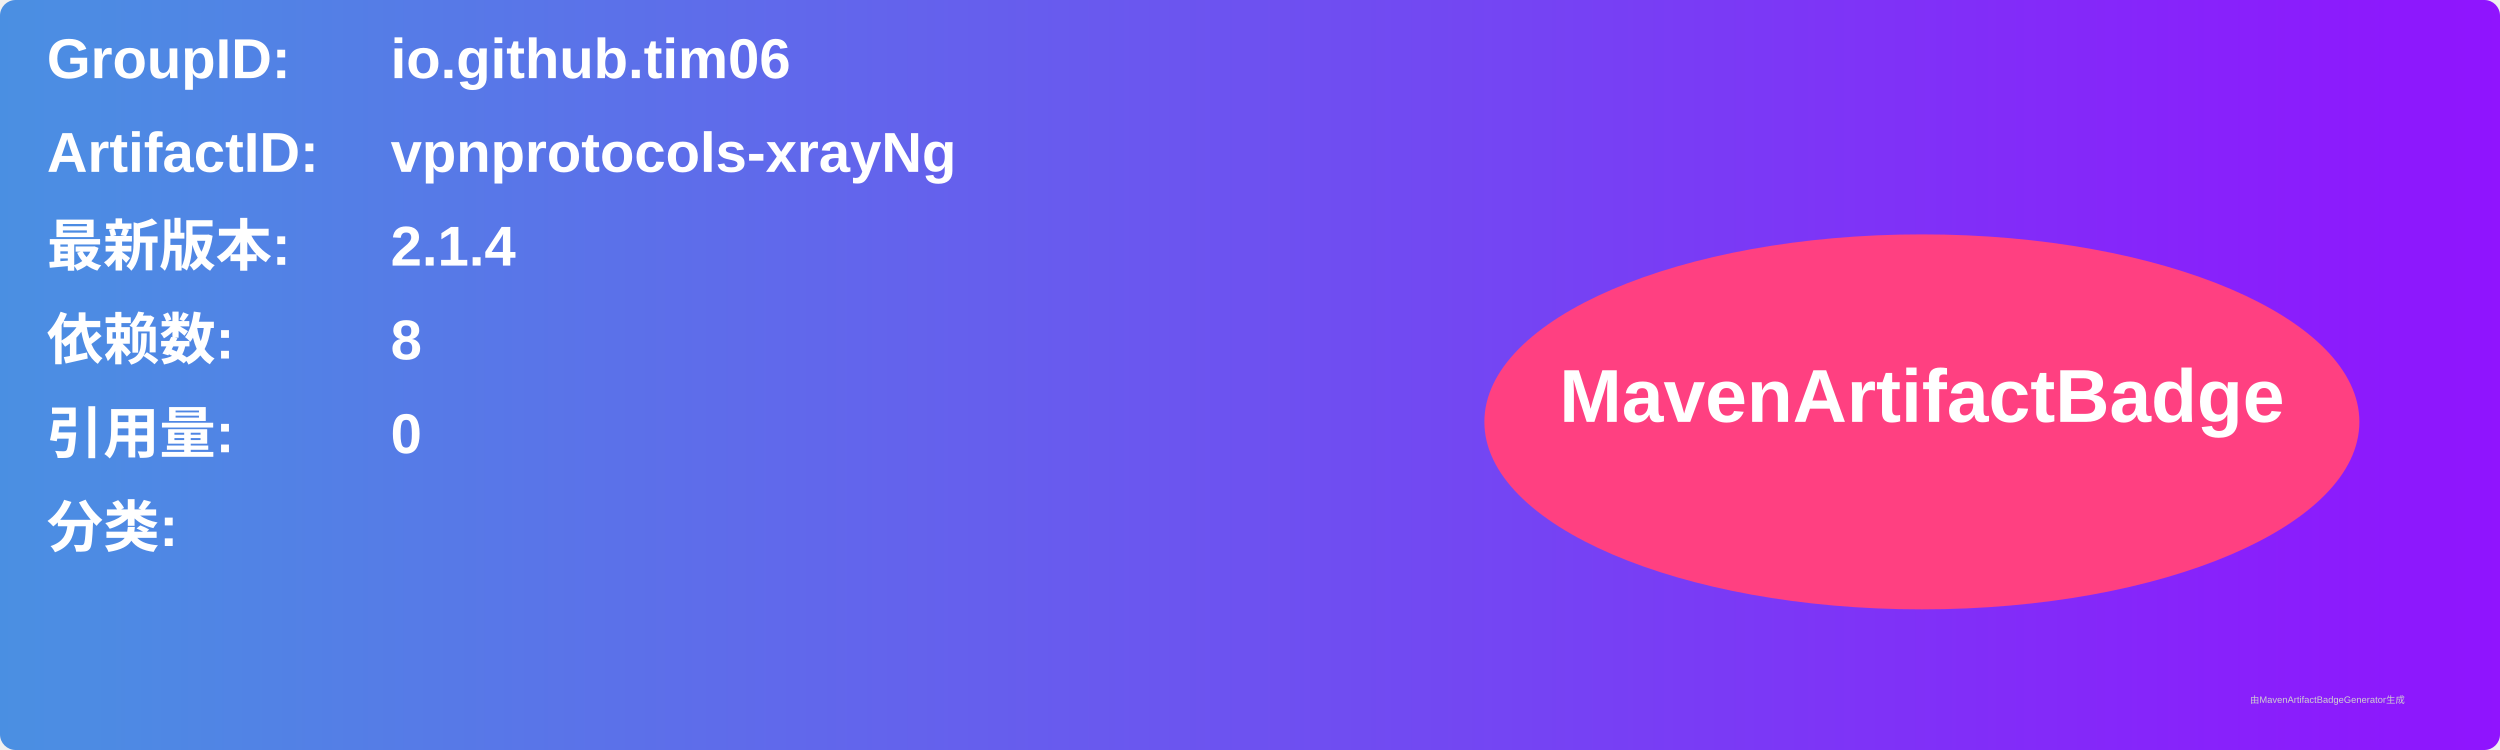
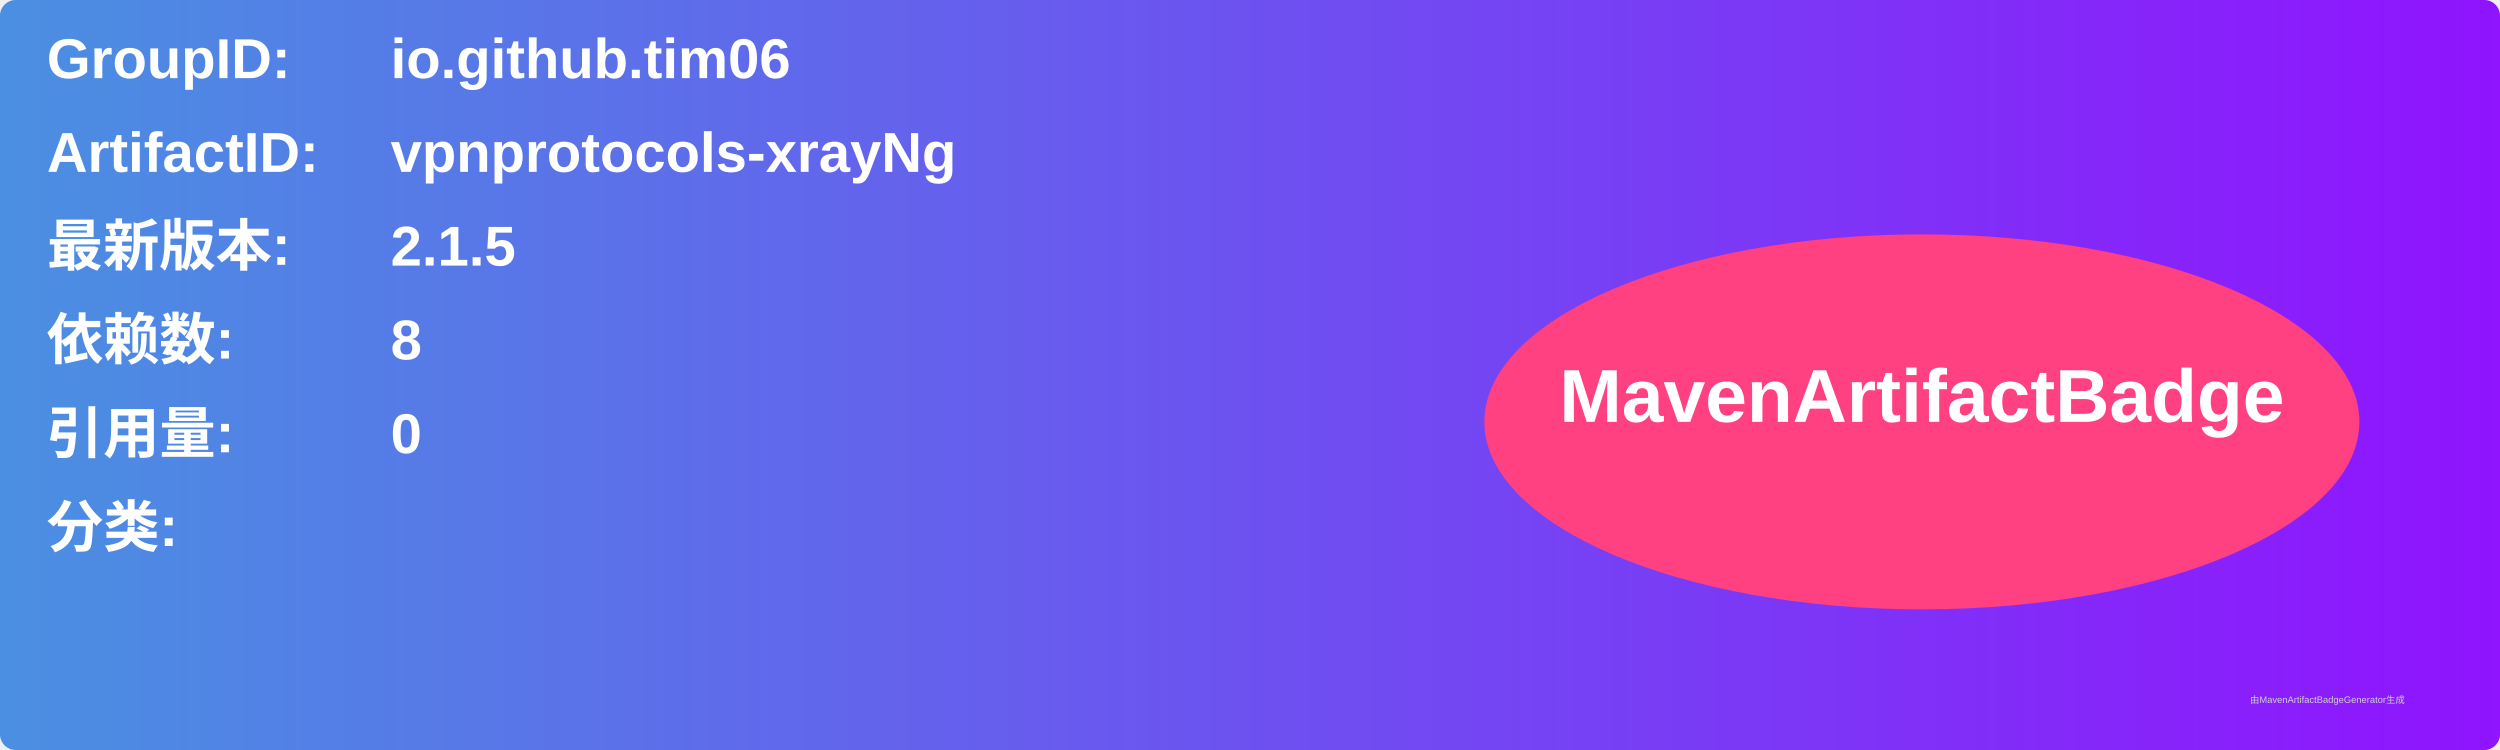
<svg xmlns="http://www.w3.org/2000/svg" width="800" height="240" viewBox="0 0 800 240">
  <linearGradient id="grad" x1="0%" y1="0%" x2="100%" y2="0%">
    <stop offset="0%" stop-color="#4a90e2" />
    <stop offset="100%" stop-color="#9013fe" />
  </linearGradient>
  <rect width="100%" height="100%" rx="5" ry="5" fill="url(#grad)" />
  <g transform="translate(15, 15)">
    <text x="0" y="10" font-family="Arial" font-size="18" fill="white" font-weight="bold" width="260">GroupID:</text>
    <text x="110" y="10" font-family="Arial" font-size="18" fill="white" font-weight="bold" width="460">io.github.tim06</text>
    <text x="0" y="40" font-family="Arial" font-size="18" fill="white" font-weight="bold" width="260">ArtifactID:</text>
    <text x="110" y="40" font-family="Arial" font-size="18" fill="white" font-weight="bold" width="460">vpnprotocols-xrayNg</text>
    <text x="0" y="70" font-family="Arial" font-size="18" fill="white" font-weight="bold">最新版本:</text>
    <text x="110" y="70" font-family="Arial" font-size="18" fill="white" font-weight="bold">
-       <tspan font-weight="bold">2.1.4</tspan>
+       <tspan font-weight="bold">2.1.5</tspan>
    </text>
    <text x="0" y="100" font-family="Arial" font-size="18" fill="white" font-weight="bold">依赖数: </text>
    <text x="110" y="100" font-family="Arial" font-size="18" fill="white">
      <tspan font-weight="bold">8</tspan>
    </text>
    <text x="0" y="130" font-family="Arial" font-size="18" fill="white" font-weight="bold">引用量: </text>
    <text x="110" y="130" font-family="Arial" font-size="18" fill="white">
      <tspan font-weight="bold">0</tspan>
    </text>
    <text x="0" y="160" font-family="Arial" font-size="18" fill="white" font-weight="bold">分类:</text>
    <text x="10" y="190" font-family="Arial" font-size="10" fill="white">
      <tspan font-weight="bold" />
    </text>
    <ellipse cx="600" cy="120" rx="140" ry="60" fill="#ff4081" />
    <text x="600" y="120" text-anchor="middle" font-family="Arial" font-size="24" fill="white" font-weight="bold">MavenArtifactBadge</text>
  </g>
  <text x="720" y="225" font-family="Arial" font-size="3" fill="#d0d0d0">由MavenArtifactBadgeGenerator生成</text>
</svg>
